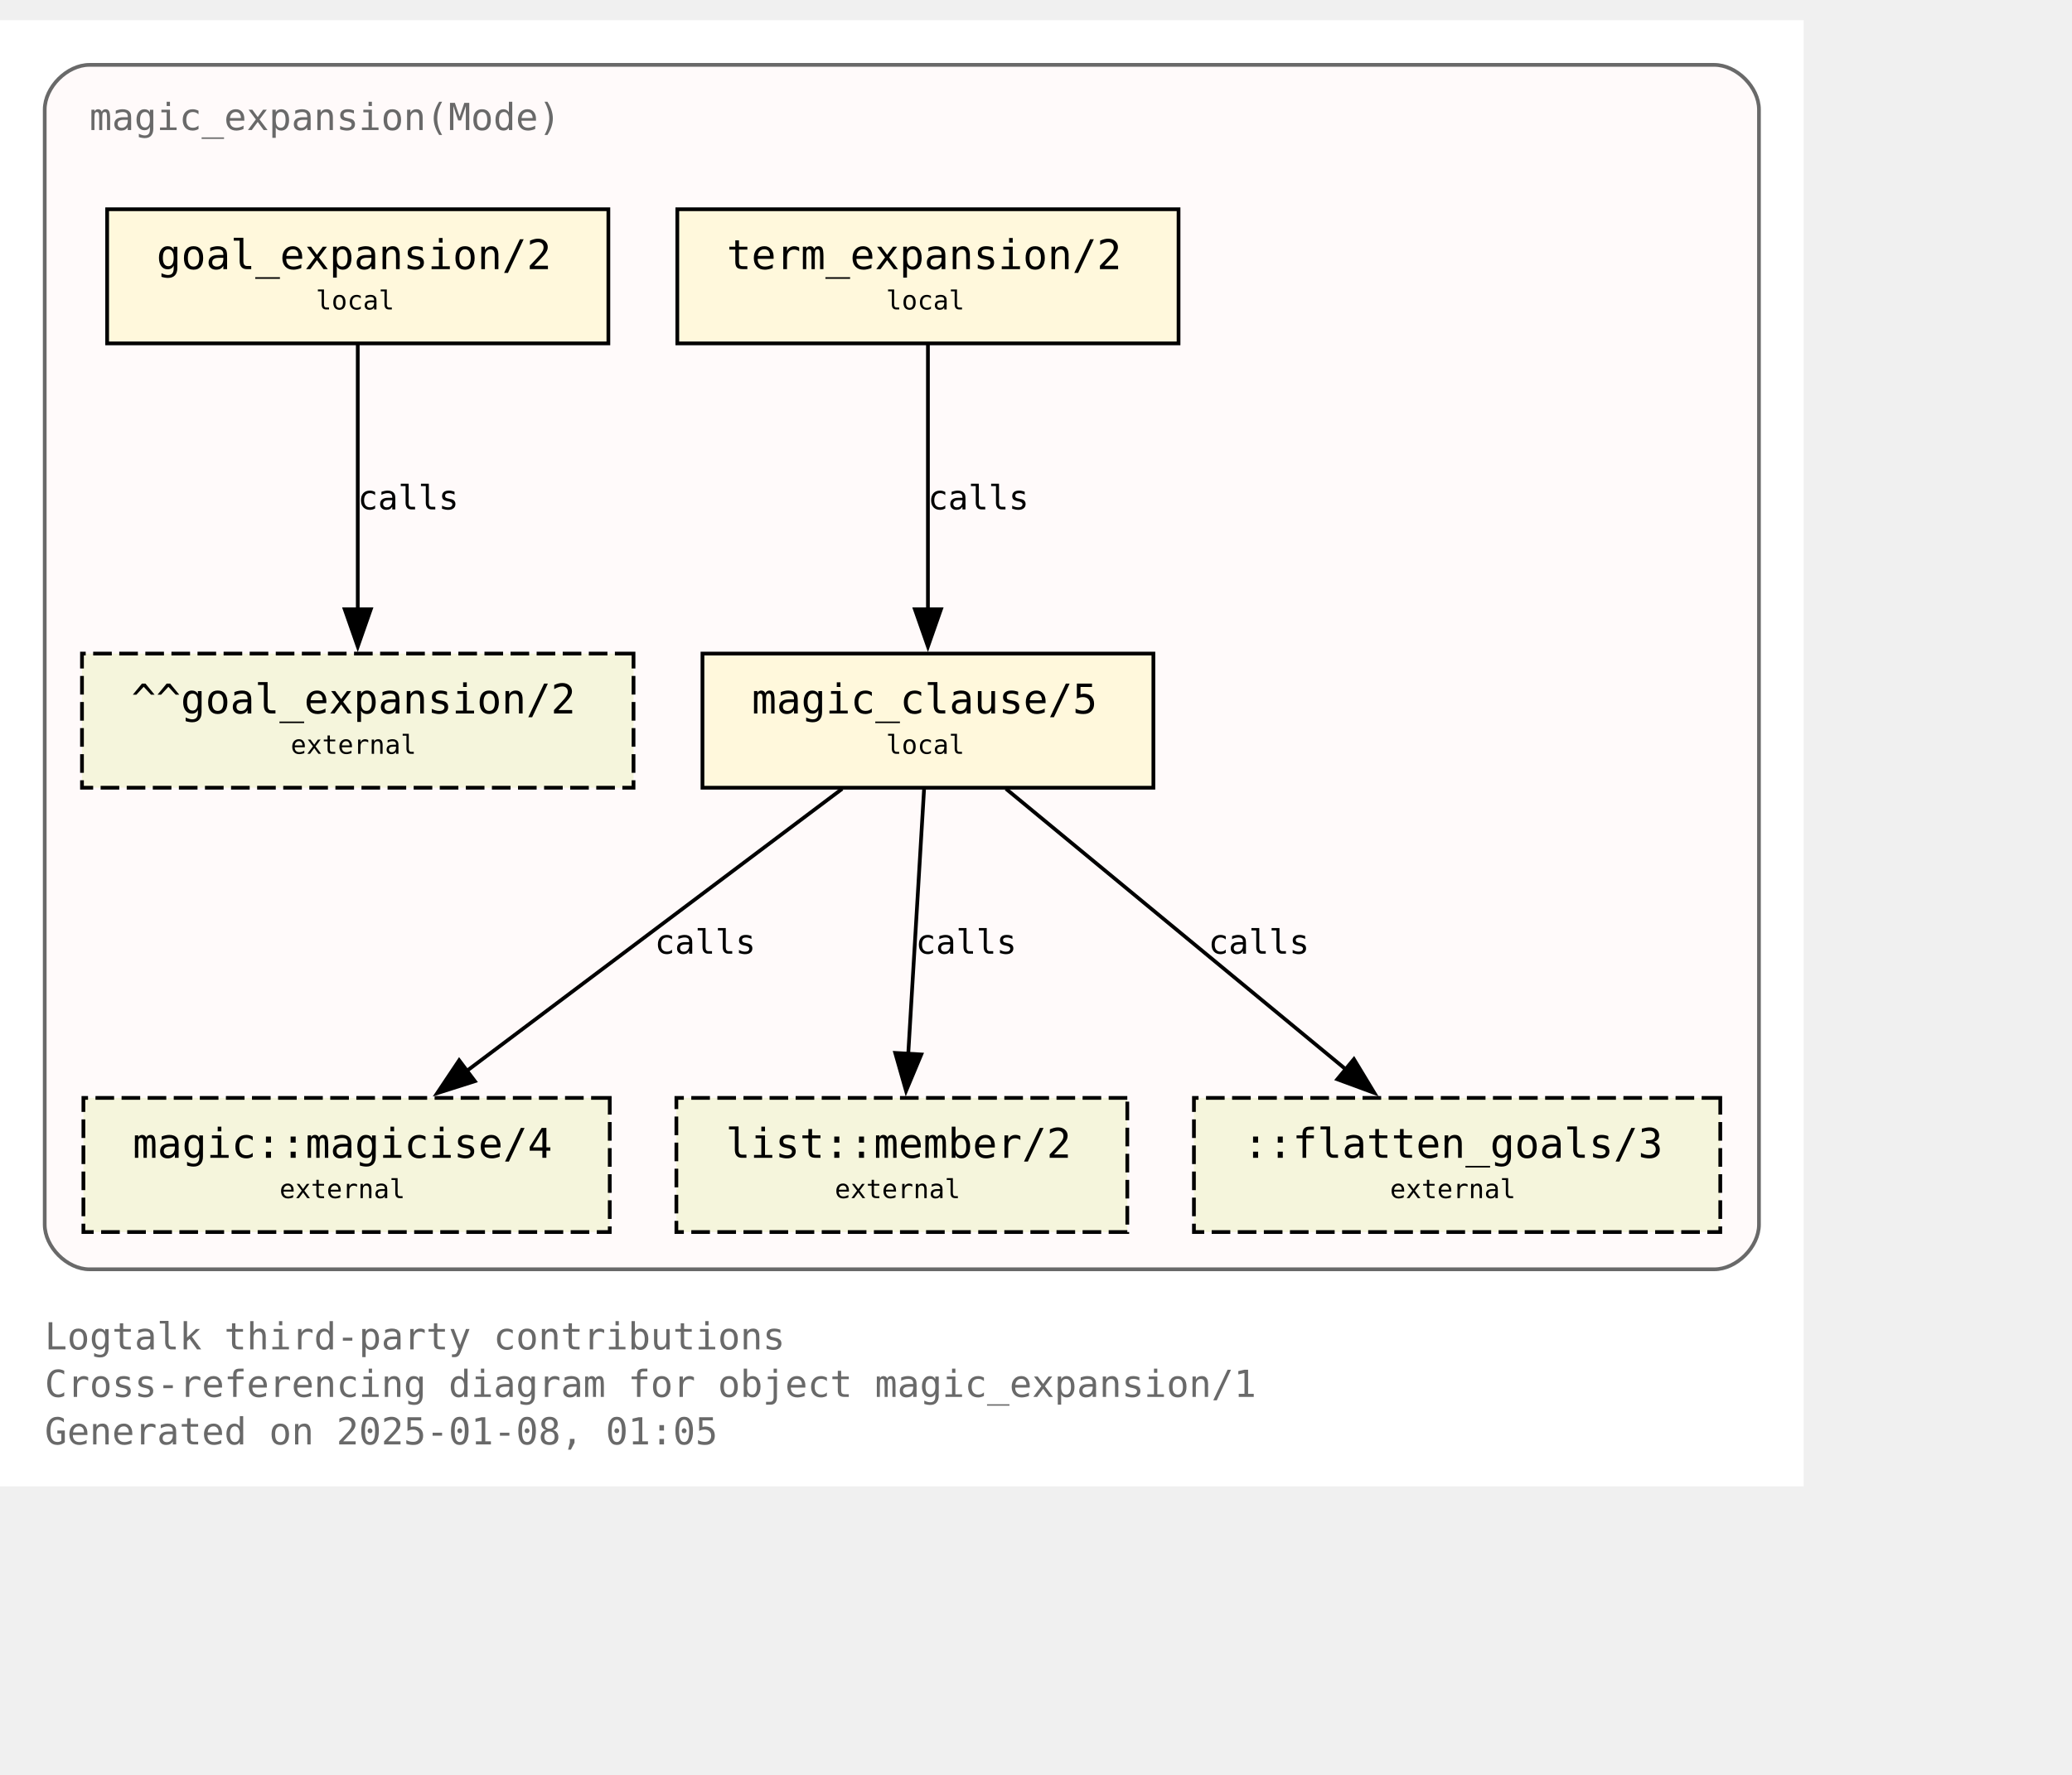
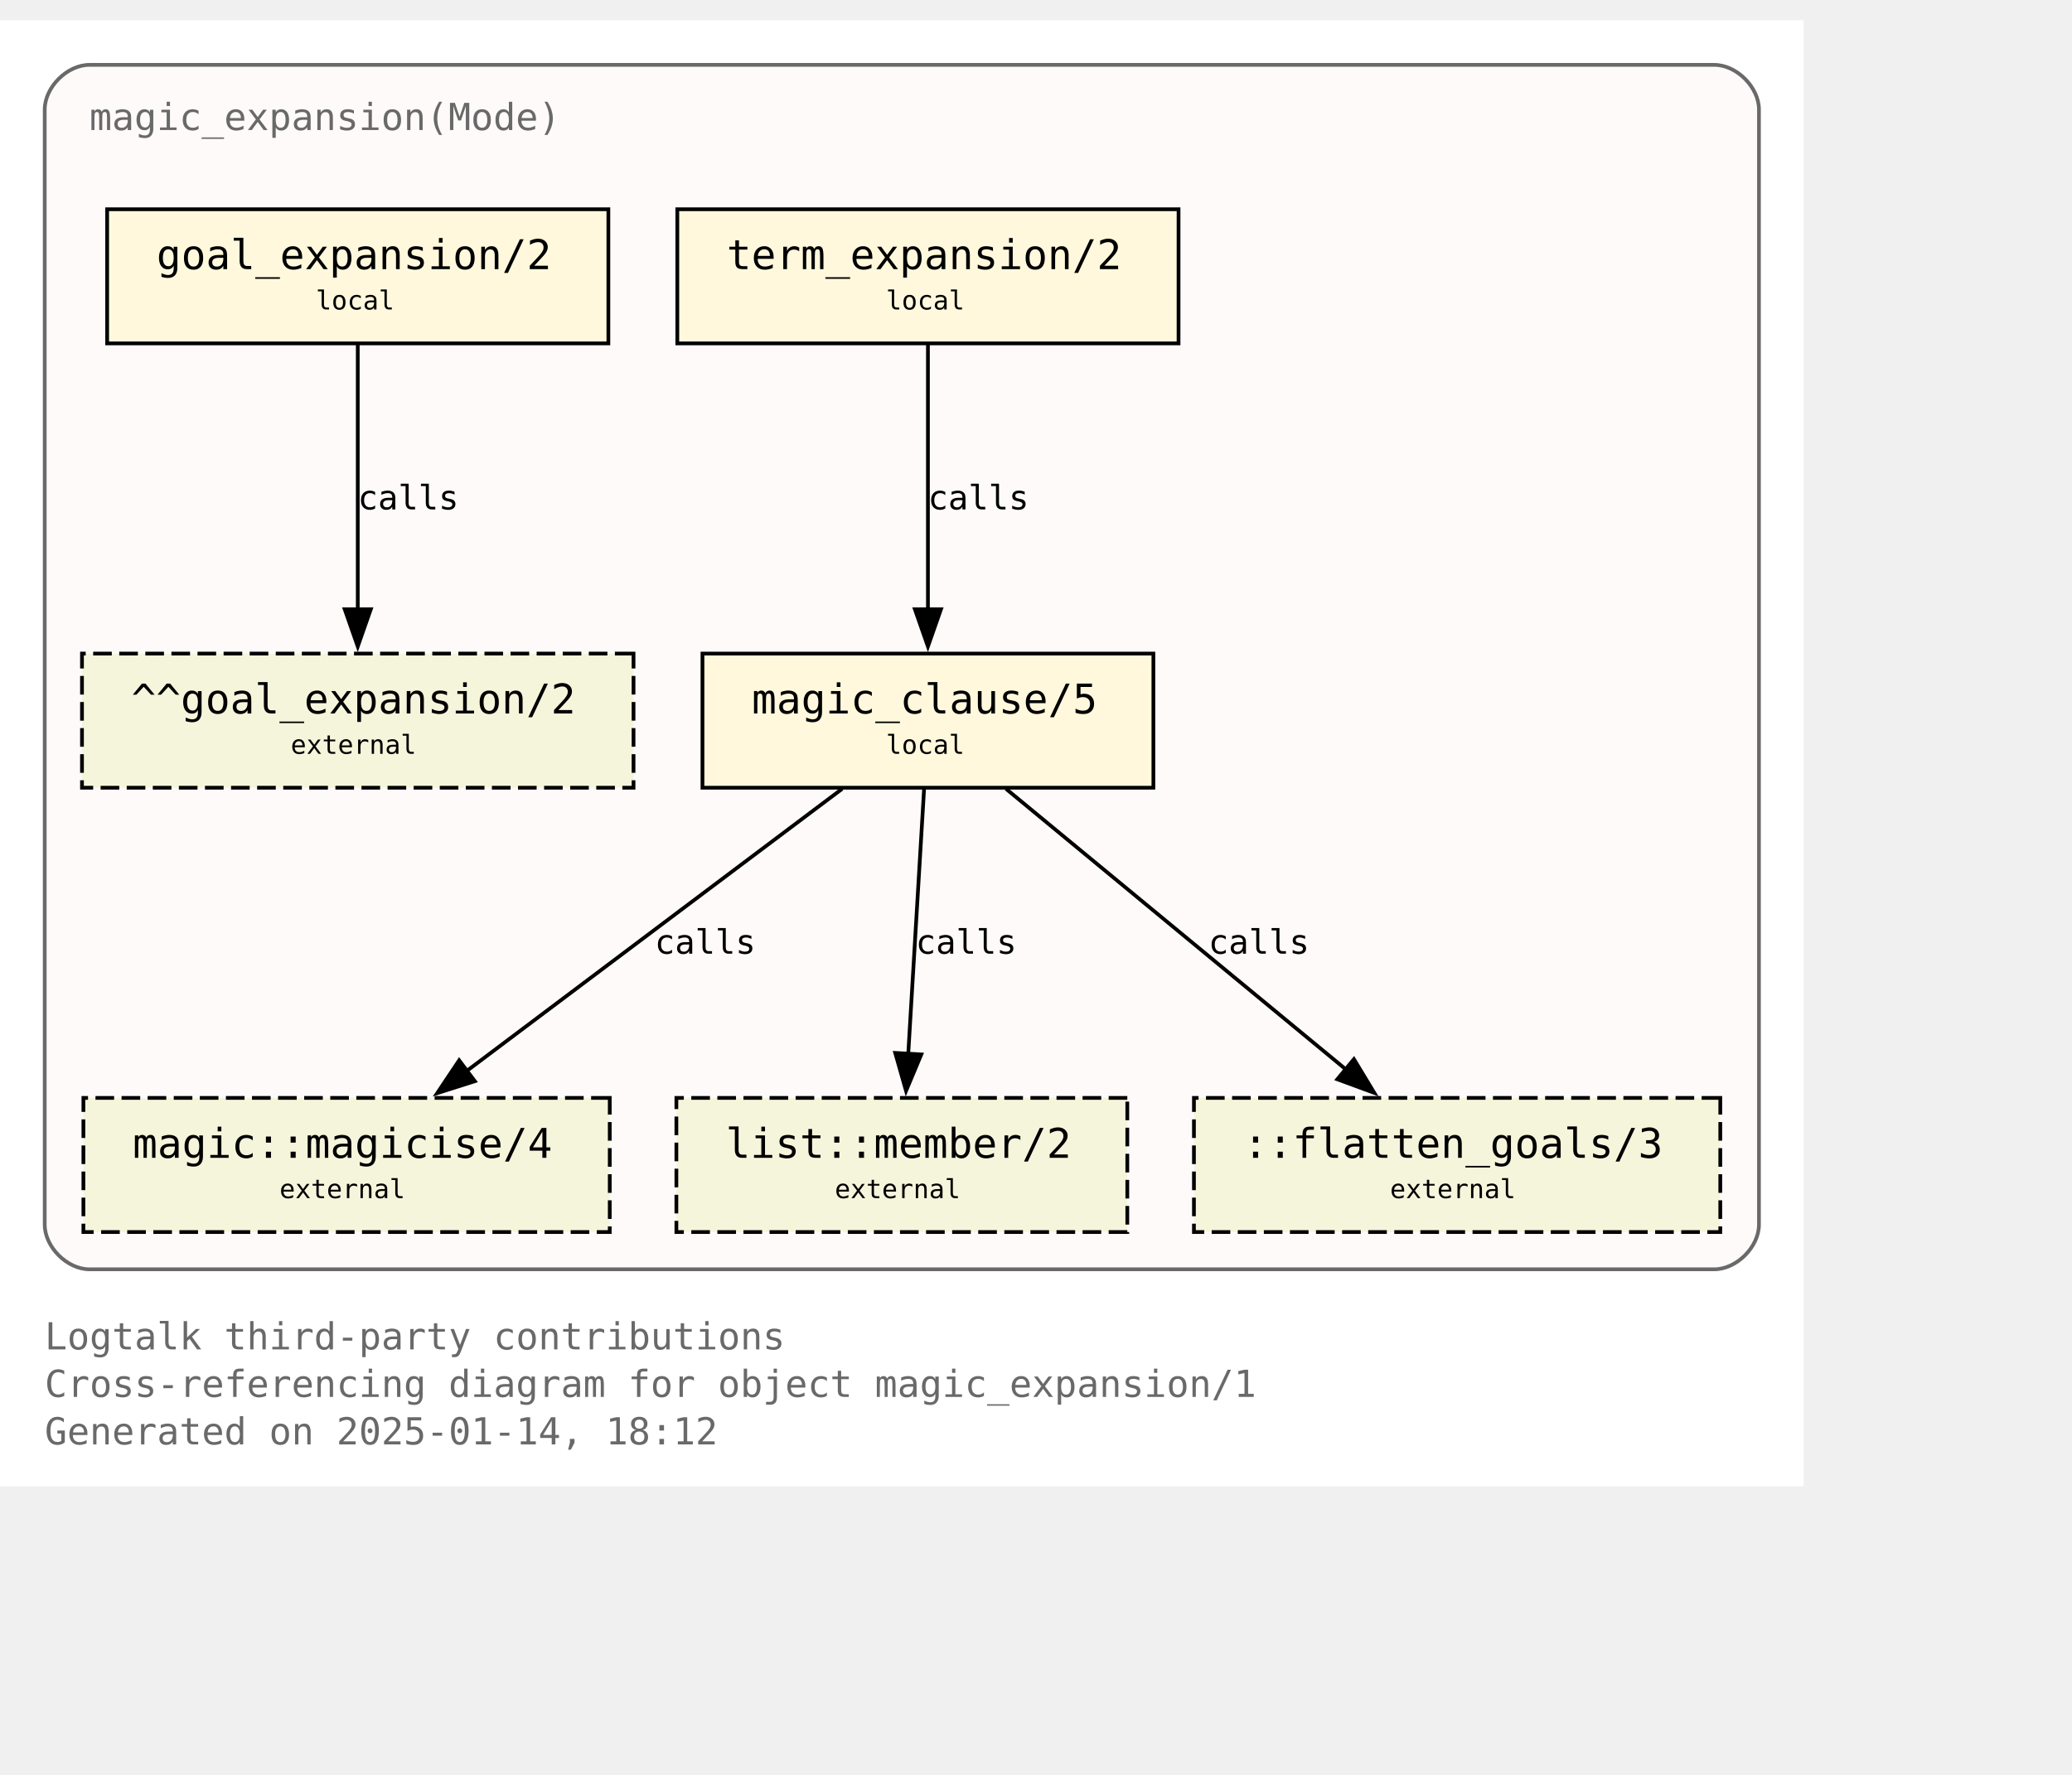
<svg xmlns="http://www.w3.org/2000/svg" xmlns:xlink="http://www.w3.org/1999/xlink" width="628pt" height="538pt" viewBox="72.00 72.00 556.00 465.50">
  <g id="graph0" class="graph" transform="scale(1 1) rotate(0) translate(76 461.5)">
    <polygon fill="white" stroke="none" points="-4,4 -4,-389.5 480,-389.5 480,4 -4,4" />
    <text text-anchor="start" x="8" y="-32.75" font-family="Monospace" font-size="10.00" fill="dimgray">Logtalk third-party contributions</text>
    <text text-anchor="start" x="8" y="-20" font-family="Monospace" font-size="10.00" fill="dimgray">Cross-referencing diagram for object magic_expansion/1</text>
-     <text text-anchor="start" x="8" y="-7.25" font-family="Monospace" font-size="10.00" fill="dimgray">Generated on 2025-01-08, 01:05</text>
+     <text text-anchor="start" x="8" y="-7.25" font-family="Monospace" font-size="10.00" fill="dimgray">Generated on 2025-01-14, 18:12</text>
    <g id="clust1" class="cluster">
      <g id="a_clust1">
        <a xlink:title="magic_expansion(Mode)">
          <path fill="snow" stroke="dimgray" d="M20,-54.25C20,-54.25 456,-54.25 456,-54.25 462,-54.25 468,-60.25 468,-66.25 468,-66.25 468,-365.5 468,-365.5 468,-371.5 462,-377.5 456,-377.5 456,-377.5 20,-377.5 20,-377.5 14,-377.5 8,-371.5 8,-365.5 8,-365.5 8,-66.25 8,-66.25 8,-60.25 14,-54.25 20,-54.25" />
          <g id="a_clust1_0">
-             <a xlink:href="https://github.com/LogtalkDotOrg/logtalk3/tree/9bf70cf5671fecd9e925a69e9dc9701eaaea267c/contributions/verdi_neruda/magic_expansion.lgt" xlink:title="https://github.com/LogtalkDotOrg/logtalk3/tree/9bf70cf5671fecd9e925a69e9dc9701eaaea267c/contributions/verdi_neruda/magic_expansion.lgt">
+             <a xlink:href="https://github.com/LogtalkDotOrg/logtalk3/tree/2094f539181033dee677ad3b53459914e51069cd/contributions/verdi_neruda/magic_expansion.lgt" xlink:title="https://github.com/LogtalkDotOrg/logtalk3/tree/2094f539181033dee677ad3b53459914e51069cd/contributions/verdi_neruda/magic_expansion.lgt">
              <text text-anchor="start" x="20" y="-360" font-family="Monospace" font-size="10.00" fill="dimgray">magic_expansion(Mode)</text>
            </a>
          </g>
        </a>
      </g>
    </g>
    <g id="node1" class="node">
      <g id="a_node1">
-         <a xlink:href="https://github.com/LogtalkDotOrg/logtalk3/tree/9bf70cf5671fecd9e925a69e9dc9701eaaea267c/contributions/verdi_neruda/magic_expansion.lgt#L52" xlink:title="https://github.com/LogtalkDotOrg/logtalk3/tree/9bf70cf5671fecd9e925a69e9dc9701eaaea267c/contributions/verdi_neruda/magic_expansion.lgt#L52">
+         <a xlink:href="https://github.com/LogtalkDotOrg/logtalk3/tree/2094f539181033dee677ad3b53459914e51069cd/contributions/verdi_neruda/magic_expansion.lgt#L52" xlink:title="https://github.com/LogtalkDotOrg/logtalk3/tree/2094f539181033dee677ad3b53459914e51069cd/contributions/verdi_neruda/magic_expansion.lgt#L52">
          <polygon fill="cornsilk" stroke="black" points="159.25,-338.75 24.75,-338.75 24.75,-302.75 159.25,-302.75 159.25,-338.75" />
          <text text-anchor="start" x="32.75" y="-323.45" font-family="Monospace" font-size="9.00"> </text>
          <text text-anchor="start" x="38" y="-322.68" font-family="Monospace" font-size="11.00">goal_expansion/2</text>
          <text text-anchor="start" x="146" y="-323.45" font-family="Monospace" font-size="9.00"> </text>
          <text text-anchor="start" x="32.75" y="-311.07" font-family="Monospace" font-size="9.00"> </text>
          <text text-anchor="start" x="80.75" y="-311.85" font-family="Monospace" font-size="7.00">local</text>
          <text text-anchor="start" x="146" y="-311.07" font-family="Monospace" font-size="9.00"> </text>
        </a>
      </g>
    </g>
    <g id="node7" class="node">
      <polygon fill="beige" stroke="black" stroke-dasharray="5,2" points="166,-219.5 18,-219.5 18,-183.5 166,-183.5 166,-219.5" />
      <text text-anchor="start" x="26" y="-204.2" font-family="Monospace" font-size="9.00"> </text>
      <text text-anchor="start" x="31.25" y="-203.43" font-family="Monospace" font-size="11.00">^^goal_expansion/2</text>
      <text text-anchor="start" x="152.75" y="-204.2" font-family="Monospace" font-size="9.00"> </text>
      <text text-anchor="start" x="26" y="-191.82" font-family="Monospace" font-size="9.00"> </text>
      <text text-anchor="start" x="74" y="-192.6" font-family="Monospace" font-size="7.00">external</text>
      <text text-anchor="start" x="152.75" y="-191.82" font-family="Monospace" font-size="9.00"> </text>
    </g>
    <g id="edge3" class="edge">
      <g id="a_edge3">
-         <a xlink:href="https://github.com/LogtalkDotOrg/logtalk3/tree/9bf70cf5671fecd9e925a69e9dc9701eaaea267c/contributions/verdi_neruda/magic_expansion.lgt#L52" xlink:title="calls">
+         <a xlink:href="https://github.com/LogtalkDotOrg/logtalk3/tree/2094f539181033dee677ad3b53459914e51069cd/contributions/verdi_neruda/magic_expansion.lgt#L52" xlink:title="calls">
          <path fill="none" stroke="black" d="M92,-302.45C92,-283.75 92,-253.62 92,-231.33" />
          <polygon fill="black" stroke="black" points="95.5,-231.39 92,-221.39 88.5,-231.39 95.5,-231.39" />
        </a>
      </g>
      <g id="a_edge3-label">
-         <a xlink:href="https://github.com/LogtalkDotOrg/logtalk3/tree/9bf70cf5671fecd9e925a69e9dc9701eaaea267c/contributions/verdi_neruda/magic_expansion.lgt#L52" xlink:title="https://github.com/LogtalkDotOrg/logtalk3/tree/9bf70cf5671fecd9e925a69e9dc9701eaaea267c/contributions/verdi_neruda/magic_expansion.lgt#L52">
+         <a xlink:href="https://github.com/LogtalkDotOrg/logtalk3/tree/2094f539181033dee677ad3b53459914e51069cd/contributions/verdi_neruda/magic_expansion.lgt#L52" xlink:title="https://github.com/LogtalkDotOrg/logtalk3/tree/2094f539181033dee677ad3b53459914e51069cd/contributions/verdi_neruda/magic_expansion.lgt#L52">
          <text text-anchor="start" x="92" y="-258.2" font-family="Monospace" font-size="9.00">calls</text>
        </a>
      </g>
    </g>
    <g id="node2" class="node">
      <g id="a_node2">
-         <a xlink:href="https://github.com/LogtalkDotOrg/logtalk3/tree/9bf70cf5671fecd9e925a69e9dc9701eaaea267c/contributions/verdi_neruda/magic_expansion.lgt#L55" xlink:title="https://github.com/LogtalkDotOrg/logtalk3/tree/9bf70cf5671fecd9e925a69e9dc9701eaaea267c/contributions/verdi_neruda/magic_expansion.lgt#L55">
+         <a xlink:href="https://github.com/LogtalkDotOrg/logtalk3/tree/2094f539181033dee677ad3b53459914e51069cd/contributions/verdi_neruda/magic_expansion.lgt#L55" xlink:title="https://github.com/LogtalkDotOrg/logtalk3/tree/2094f539181033dee677ad3b53459914e51069cd/contributions/verdi_neruda/magic_expansion.lgt#L55">
          <polygon fill="cornsilk" stroke="black" points="312.25,-338.75 177.75,-338.75 177.75,-302.75 312.25,-302.75 312.25,-338.75" />
          <text text-anchor="start" x="185.75" y="-323.45" font-family="Monospace" font-size="9.00"> </text>
          <text text-anchor="start" x="191" y="-322.68" font-family="Monospace" font-size="11.00">term_expansion/2</text>
          <text text-anchor="start" x="299" y="-323.45" font-family="Monospace" font-size="9.00"> </text>
          <text text-anchor="start" x="185.75" y="-311.07" font-family="Monospace" font-size="9.00"> </text>
          <text text-anchor="start" x="233.75" y="-311.85" font-family="Monospace" font-size="7.00">local</text>
          <text text-anchor="start" x="299" y="-311.07" font-family="Monospace" font-size="9.00"> </text>
        </a>
      </g>
    </g>
    <g id="node3" class="node">
      <g id="a_node3">
-         <a xlink:href="https://github.com/LogtalkDotOrg/logtalk3/tree/9bf70cf5671fecd9e925a69e9dc9701eaaea267c/contributions/verdi_neruda/magic_expansion.lgt#L62" xlink:title="https://github.com/LogtalkDotOrg/logtalk3/tree/9bf70cf5671fecd9e925a69e9dc9701eaaea267c/contributions/verdi_neruda/magic_expansion.lgt#L62">
+         <a xlink:href="https://github.com/LogtalkDotOrg/logtalk3/tree/2094f539181033dee677ad3b53459914e51069cd/contributions/verdi_neruda/magic_expansion.lgt#L62" xlink:title="https://github.com/LogtalkDotOrg/logtalk3/tree/2094f539181033dee677ad3b53459914e51069cd/contributions/verdi_neruda/magic_expansion.lgt#L62">
          <polygon fill="cornsilk" stroke="black" points="305.5,-219.5 184.5,-219.5 184.5,-183.5 305.5,-183.5 305.5,-219.5" />
          <text text-anchor="start" x="192.5" y="-204.2" font-family="Monospace" font-size="9.00"> </text>
          <text text-anchor="start" x="197.75" y="-203.43" font-family="Monospace" font-size="11.00">magic_clause/5</text>
          <text text-anchor="start" x="292.25" y="-204.2" font-family="Monospace" font-size="9.00"> </text>
          <text text-anchor="start" x="192.5" y="-191.82" font-family="Monospace" font-size="9.00"> </text>
          <text text-anchor="start" x="233.75" y="-192.6" font-family="Monospace" font-size="7.00">local</text>
          <text text-anchor="start" x="292.25" y="-191.82" font-family="Monospace" font-size="9.00"> </text>
        </a>
      </g>
    </g>
    <g id="edge1" class="edge">
      <g id="a_edge1">
-         <a xlink:href="https://github.com/LogtalkDotOrg/logtalk3/tree/9bf70cf5671fecd9e925a69e9dc9701eaaea267c/contributions/verdi_neruda/magic_expansion.lgt#L55" xlink:title="calls">
+         <a xlink:href="https://github.com/LogtalkDotOrg/logtalk3/tree/2094f539181033dee677ad3b53459914e51069cd/contributions/verdi_neruda/magic_expansion.lgt#L55" xlink:title="calls">
          <path fill="none" stroke="black" d="M245,-302.45C245,-283.75 245,-253.62 245,-231.33" />
          <polygon fill="black" stroke="black" points="248.5,-231.39 245,-221.39 241.5,-231.39 248.5,-231.39" />
        </a>
      </g>
      <g id="a_edge1-label">
-         <a xlink:href="https://github.com/LogtalkDotOrg/logtalk3/tree/9bf70cf5671fecd9e925a69e9dc9701eaaea267c/contributions/verdi_neruda/magic_expansion.lgt#L55" xlink:title="https://github.com/LogtalkDotOrg/logtalk3/tree/9bf70cf5671fecd9e925a69e9dc9701eaaea267c/contributions/verdi_neruda/magic_expansion.lgt#L55">
+         <a xlink:href="https://github.com/LogtalkDotOrg/logtalk3/tree/2094f539181033dee677ad3b53459914e51069cd/contributions/verdi_neruda/magic_expansion.lgt#L55" xlink:title="https://github.com/LogtalkDotOrg/logtalk3/tree/2094f539181033dee677ad3b53459914e51069cd/contributions/verdi_neruda/magic_expansion.lgt#L55">
          <text text-anchor="start" x="245" y="-258.2" font-family="Monospace" font-size="9.00">calls</text>
        </a>
      </g>
    </g>
    <g id="node4" class="node">
      <g id="a_node4">
        <a xlink:href="https://logtalk.org/library/magic_0.html#magicise-4" xlink:title="https://logtalk.org/library/magic_0.html#magicise-4">
          <polygon fill="beige" stroke="black" stroke-dasharray="5,2" points="159.62,-100.25 18.38,-100.25 18.38,-64.25 159.62,-64.25 159.62,-100.25" />
          <text text-anchor="start" x="26.38" y="-84.95" font-family="Monospace" font-size="9.00"> </text>
          <text text-anchor="start" x="31.62" y="-84.17" font-family="Monospace" font-size="11.00">magic::magicise/4</text>
          <text text-anchor="start" x="146.38" y="-84.95" font-family="Monospace" font-size="9.00"> </text>
          <text text-anchor="start" x="26.38" y="-72.58" font-family="Monospace" font-size="9.00"> </text>
          <text text-anchor="start" x="71" y="-73.35" font-family="Monospace" font-size="7.00">external</text>
          <text text-anchor="start" x="146.38" y="-72.58" font-family="Monospace" font-size="9.00"> </text>
        </a>
      </g>
    </g>
    <g id="edge4" class="edge">
      <g id="a_edge4">
-         <a xlink:href="https://github.com/LogtalkDotOrg/logtalk3/tree/9bf70cf5671fecd9e925a69e9dc9701eaaea267c/contributions/verdi_neruda/magic_expansion.lgt#L62" xlink:title="calls">
+         <a xlink:href="https://github.com/LogtalkDotOrg/logtalk3/tree/2094f539181033dee677ad3b53459914e51069cd/contributions/verdi_neruda/magic_expansion.lgt#L62" xlink:title="calls">
          <path fill="none" stroke="black" d="M221.98,-183.2C195.25,-163.11 151,-129.85 120.95,-107.26" />
          <polygon fill="black" stroke="black" points="123.42,-104.74 113.32,-101.53 119.21,-110.34 123.42,-104.74" />
        </a>
      </g>
      <g id="a_edge4-label">
-         <a xlink:href="https://github.com/LogtalkDotOrg/logtalk3/tree/9bf70cf5671fecd9e925a69e9dc9701eaaea267c/contributions/verdi_neruda/magic_expansion.lgt#L62" xlink:title="https://github.com/LogtalkDotOrg/logtalk3/tree/9bf70cf5671fecd9e925a69e9dc9701eaaea267c/contributions/verdi_neruda/magic_expansion.lgt#L62">
+         <a xlink:href="https://github.com/LogtalkDotOrg/logtalk3/tree/2094f539181033dee677ad3b53459914e51069cd/contributions/verdi_neruda/magic_expansion.lgt#L62" xlink:title="https://github.com/LogtalkDotOrg/logtalk3/tree/2094f539181033dee677ad3b53459914e51069cd/contributions/verdi_neruda/magic_expansion.lgt#L62">
          <text text-anchor="start" x="171.68" y="-138.95" font-family="Monospace" font-size="9.00">calls</text>
        </a>
      </g>
    </g>
    <g id="node5" class="node">
      <g id="a_node5">
        <a xlink:href="https://logtalk.org/library/listp_0.html#member-2" xlink:title="https://logtalk.org/library/listp_0.html#member-2">
          <polygon fill="beige" stroke="black" stroke-dasharray="5,2" points="298.5,-100.25 177.5,-100.25 177.5,-64.25 298.5,-64.25 298.5,-100.25" />
          <text text-anchor="start" x="185.5" y="-84.95" font-family="Monospace" font-size="9.00"> </text>
          <text text-anchor="start" x="190.75" y="-84.17" font-family="Monospace" font-size="11.00">list::member/2</text>
          <text text-anchor="start" x="285.25" y="-84.95" font-family="Monospace" font-size="9.00"> </text>
          <text text-anchor="start" x="185.5" y="-72.58" font-family="Monospace" font-size="9.00"> </text>
          <text text-anchor="start" x="220" y="-73.35" font-family="Monospace" font-size="7.00">external</text>
          <text text-anchor="start" x="285.25" y="-72.58" font-family="Monospace" font-size="9.00"> </text>
        </a>
      </g>
    </g>
    <g id="edge5" class="edge">
      <g id="a_edge5">
-         <a xlink:href="https://github.com/LogtalkDotOrg/logtalk3/tree/9bf70cf5671fecd9e925a69e9dc9701eaaea267c/contributions/verdi_neruda/magic_expansion.lgt#L62" xlink:title="calls">
+         <a xlink:href="https://github.com/LogtalkDotOrg/logtalk3/tree/2094f539181033dee677ad3b53459914e51069cd/contributions/verdi_neruda/magic_expansion.lgt#L62" xlink:title="calls">
          <path fill="none" stroke="black" d="M243.97,-183.2C242.85,-164.5 241.05,-134.37 239.72,-112.08" />
          <polygon fill="black" stroke="black" points="243.22,-111.91 239.13,-102.13 236.23,-112.32 243.22,-111.91" />
        </a>
      </g>
      <g id="a_edge5-label">
-         <a xlink:href="https://github.com/LogtalkDotOrg/logtalk3/tree/9bf70cf5671fecd9e925a69e9dc9701eaaea267c/contributions/verdi_neruda/magic_expansion.lgt#L62" xlink:title="https://github.com/LogtalkDotOrg/logtalk3/tree/9bf70cf5671fecd9e925a69e9dc9701eaaea267c/contributions/verdi_neruda/magic_expansion.lgt#L62">
+         <a xlink:href="https://github.com/LogtalkDotOrg/logtalk3/tree/2094f539181033dee677ad3b53459914e51069cd/contributions/verdi_neruda/magic_expansion.lgt#L62" xlink:title="https://github.com/LogtalkDotOrg/logtalk3/tree/2094f539181033dee677ad3b53459914e51069cd/contributions/verdi_neruda/magic_expansion.lgt#L62">
          <text text-anchor="start" x="241.71" y="-138.95" font-family="Monospace" font-size="9.00">calls</text>
        </a>
      </g>
    </g>
    <g id="node6" class="node">
      <polygon fill="beige" stroke="black" stroke-dasharray="5,2" points="457.62,-100.25 316.38,-100.25 316.38,-64.25 457.62,-64.25 457.62,-100.25" />
      <text text-anchor="start" x="324.38" y="-84.95" font-family="Monospace" font-size="9.00"> </text>
      <text text-anchor="start" x="329.62" y="-84.17" font-family="Monospace" font-size="11.00">::flatten_goals/3</text>
      <text text-anchor="start" x="444.38" y="-84.95" font-family="Monospace" font-size="9.00"> </text>
      <text text-anchor="start" x="324.38" y="-72.58" font-family="Monospace" font-size="9.00"> </text>
      <text text-anchor="start" x="369" y="-73.35" font-family="Monospace" font-size="7.00">external</text>
      <text text-anchor="start" x="444.38" y="-72.58" font-family="Monospace" font-size="9.00"> </text>
    </g>
    <g id="edge2" class="edge">
      <g id="a_edge2">
-         <a xlink:href="https://github.com/LogtalkDotOrg/logtalk3/tree/9bf70cf5671fecd9e925a69e9dc9701eaaea267c/contributions/verdi_neruda/magic_expansion.lgt#L62" xlink:title="calls">
+         <a xlink:href="https://github.com/LogtalkDotOrg/logtalk3/tree/2094f539181033dee677ad3b53459914e51069cd/contributions/verdi_neruda/magic_expansion.lgt#L62" xlink:title="calls">
          <path fill="none" stroke="black" d="M265.95,-183.2C290.07,-163.28 329.87,-130.42 357.21,-107.85" />
          <polygon fill="black" stroke="black" points="359.31,-110.65 364.79,-101.59 354.85,-105.25 359.31,-110.65" />
        </a>
      </g>
      <g id="a_edge2-label">
-         <a xlink:href="https://github.com/LogtalkDotOrg/logtalk3/tree/9bf70cf5671fecd9e925a69e9dc9701eaaea267c/contributions/verdi_neruda/magic_expansion.lgt#L62" xlink:title="https://github.com/LogtalkDotOrg/logtalk3/tree/9bf70cf5671fecd9e925a69e9dc9701eaaea267c/contributions/verdi_neruda/magic_expansion.lgt#L62">
+         <a xlink:href="https://github.com/LogtalkDotOrg/logtalk3/tree/2094f539181033dee677ad3b53459914e51069cd/contributions/verdi_neruda/magic_expansion.lgt#L62" xlink:title="https://github.com/LogtalkDotOrg/logtalk3/tree/2094f539181033dee677ad3b53459914e51069cd/contributions/verdi_neruda/magic_expansion.lgt#L62">
          <text text-anchor="start" x="320.26" y="-138.95" font-family="Monospace" font-size="9.00">calls</text>
        </a>
      </g>
    </g>
  </g>
</svg>
